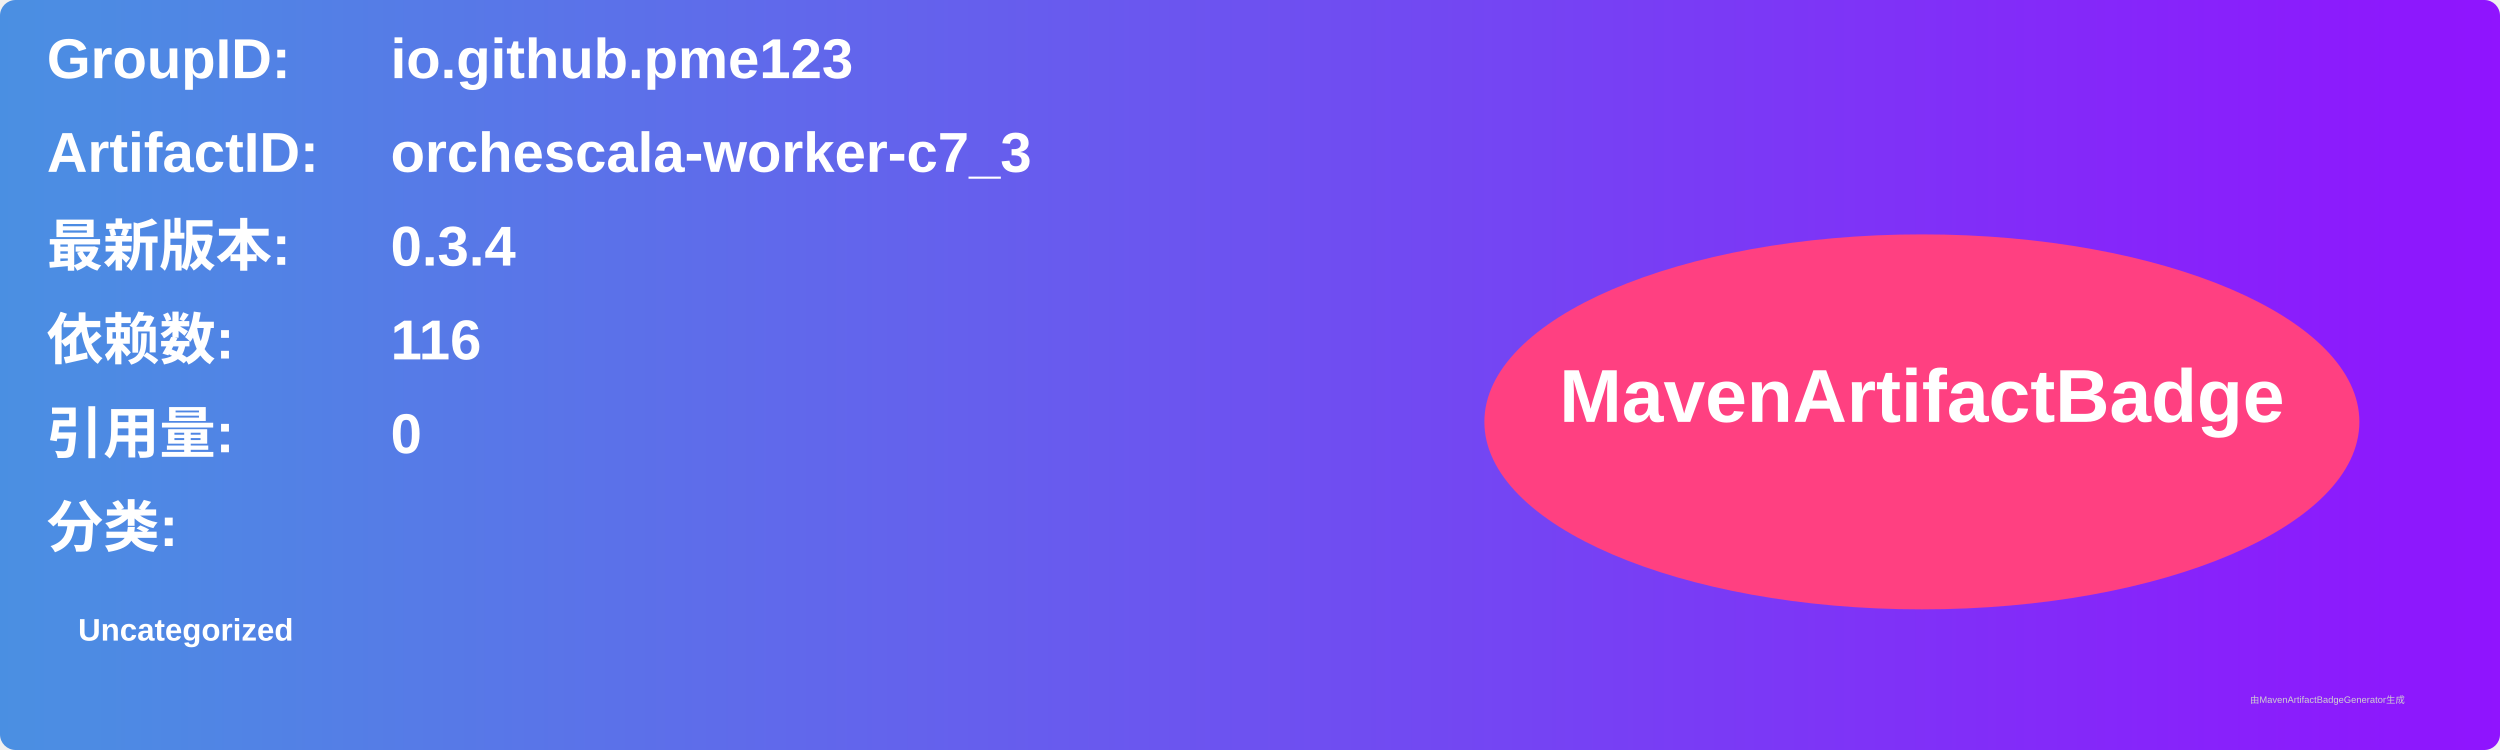
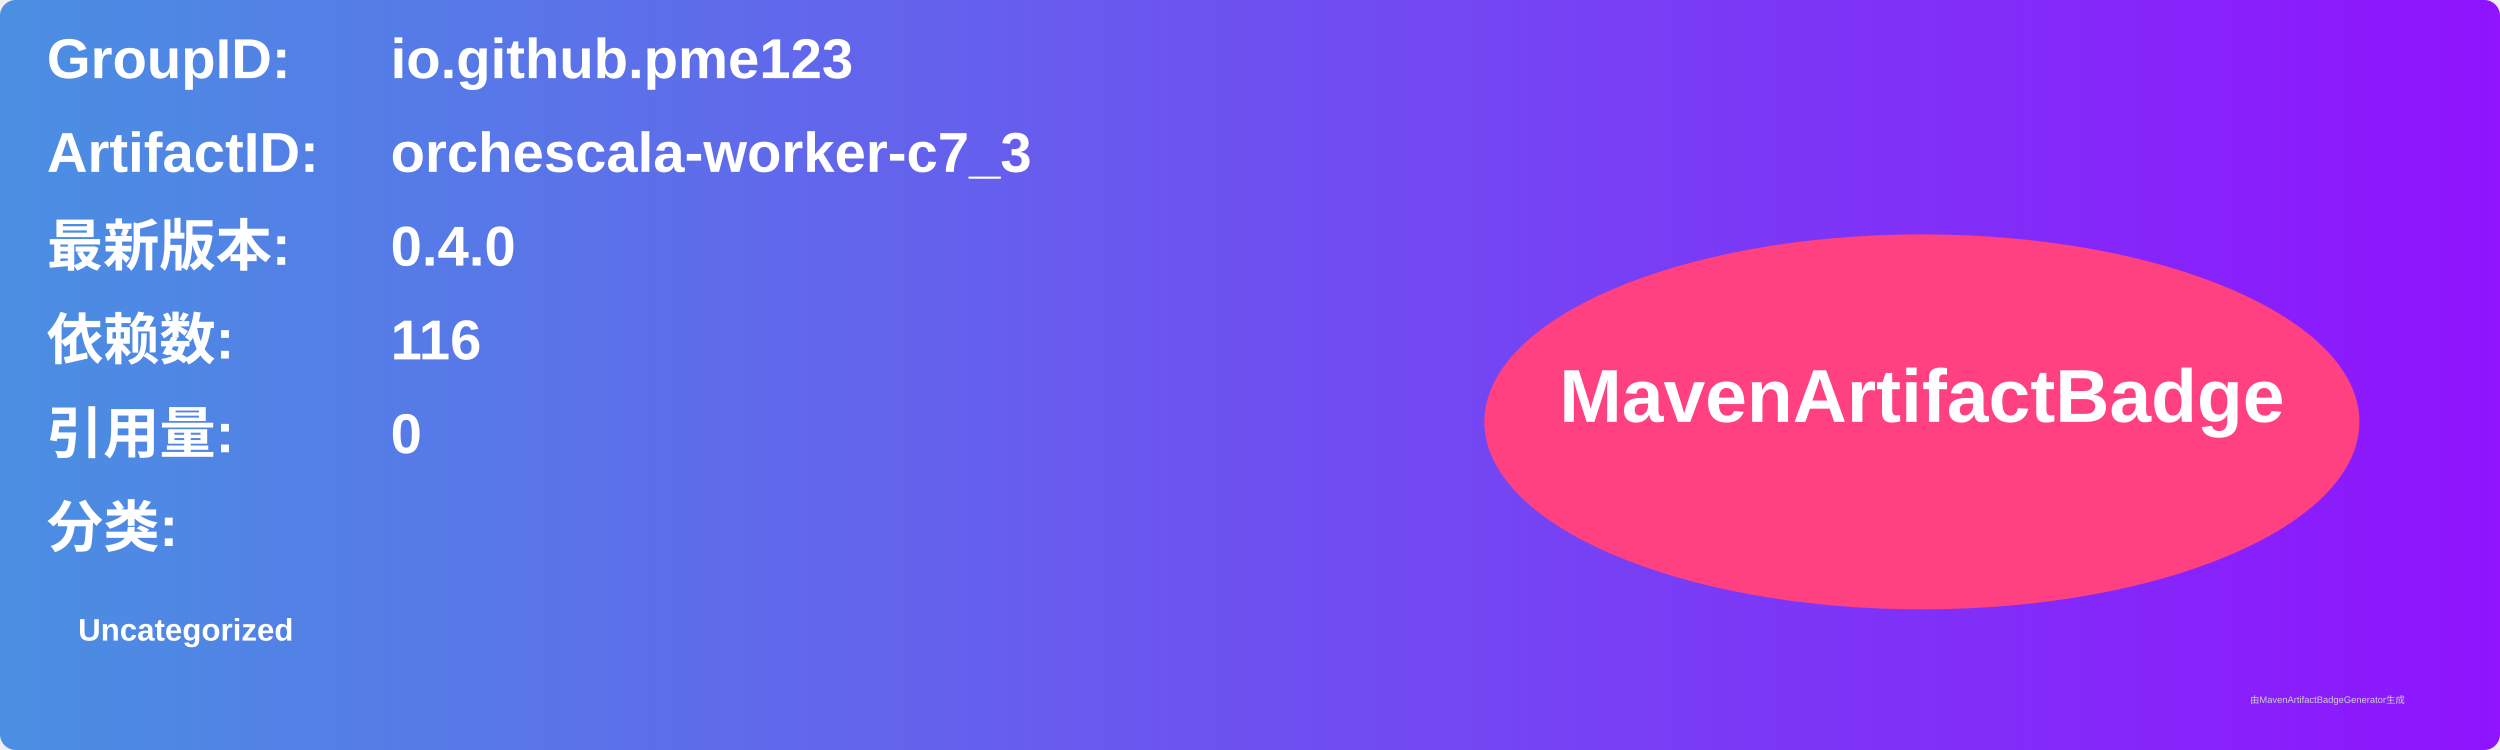
<svg xmlns="http://www.w3.org/2000/svg" width="800" height="240" viewBox="0 0 800 240">
  <linearGradient id="grad" x1="0%" y1="0%" x2="100%" y2="0%">
    <stop offset="0%" stop-color="#4a90e2" />
    <stop offset="100%" stop-color="#9013fe" />
  </linearGradient>
  <rect width="100%" height="100%" rx="5" ry="5" fill="url(#grad)" />
  <g transform="translate(15, 15)">
    <text x="0" y="10" font-family="Arial" font-size="18" fill="white" font-weight="bold" width="260">GroupID:</text>
    <text x="110" y="10" font-family="Arial" font-size="18" fill="white" font-weight="bold" width="460">io.github.pme123</text>
    <text x="0" y="40" font-family="Arial" font-size="18" fill="white" font-weight="bold" width="260">ArtifactID:</text>
    <text x="110" y="40" font-family="Arial" font-size="18" fill="white" font-weight="bold" width="460">orchescala-worker-c7_3</text>
    <text x="0" y="70" font-family="Arial" font-size="18" fill="white" font-weight="bold">最新版本:</text>
    <text x="110" y="70" font-family="Arial" font-size="18" fill="white" font-weight="bold">
-       <tspan font-weight="bold">0.3.4</tspan>
+       <tspan font-weight="bold">0.4.0</tspan>
    </text>
    <text x="0" y="100" font-family="Arial" font-size="18" fill="white" font-weight="bold">依赖数: </text>
    <text x="110" y="100" font-family="Arial" font-size="18" fill="white">
      <tspan font-weight="bold">116</tspan>
    </text>
    <text x="0" y="130" font-family="Arial" font-size="18" fill="white" font-weight="bold">引用量: </text>
    <text x="110" y="130" font-family="Arial" font-size="18" fill="white">
      <tspan font-weight="bold">0</tspan>
    </text>
    <text x="0" y="160" font-family="Arial" font-size="18" fill="white" font-weight="bold">分类:</text>
    <text x="10" y="190" font-family="Arial" font-size="10" fill="white">
      <tspan font-weight="bold">Uncategorized</tspan>
    </text>
    <ellipse cx="600" cy="120" rx="140" ry="60" fill="#ff4081" />
    <text x="600" y="120" text-anchor="middle" font-family="Arial" font-size="24" fill="white" font-weight="bold">MavenArtifactBadge</text>
  </g>
  <text x="720" y="225" font-family="Arial" font-size="3" fill="#d0d0d0">由MavenArtifactBadgeGenerator生成</text>
</svg>
